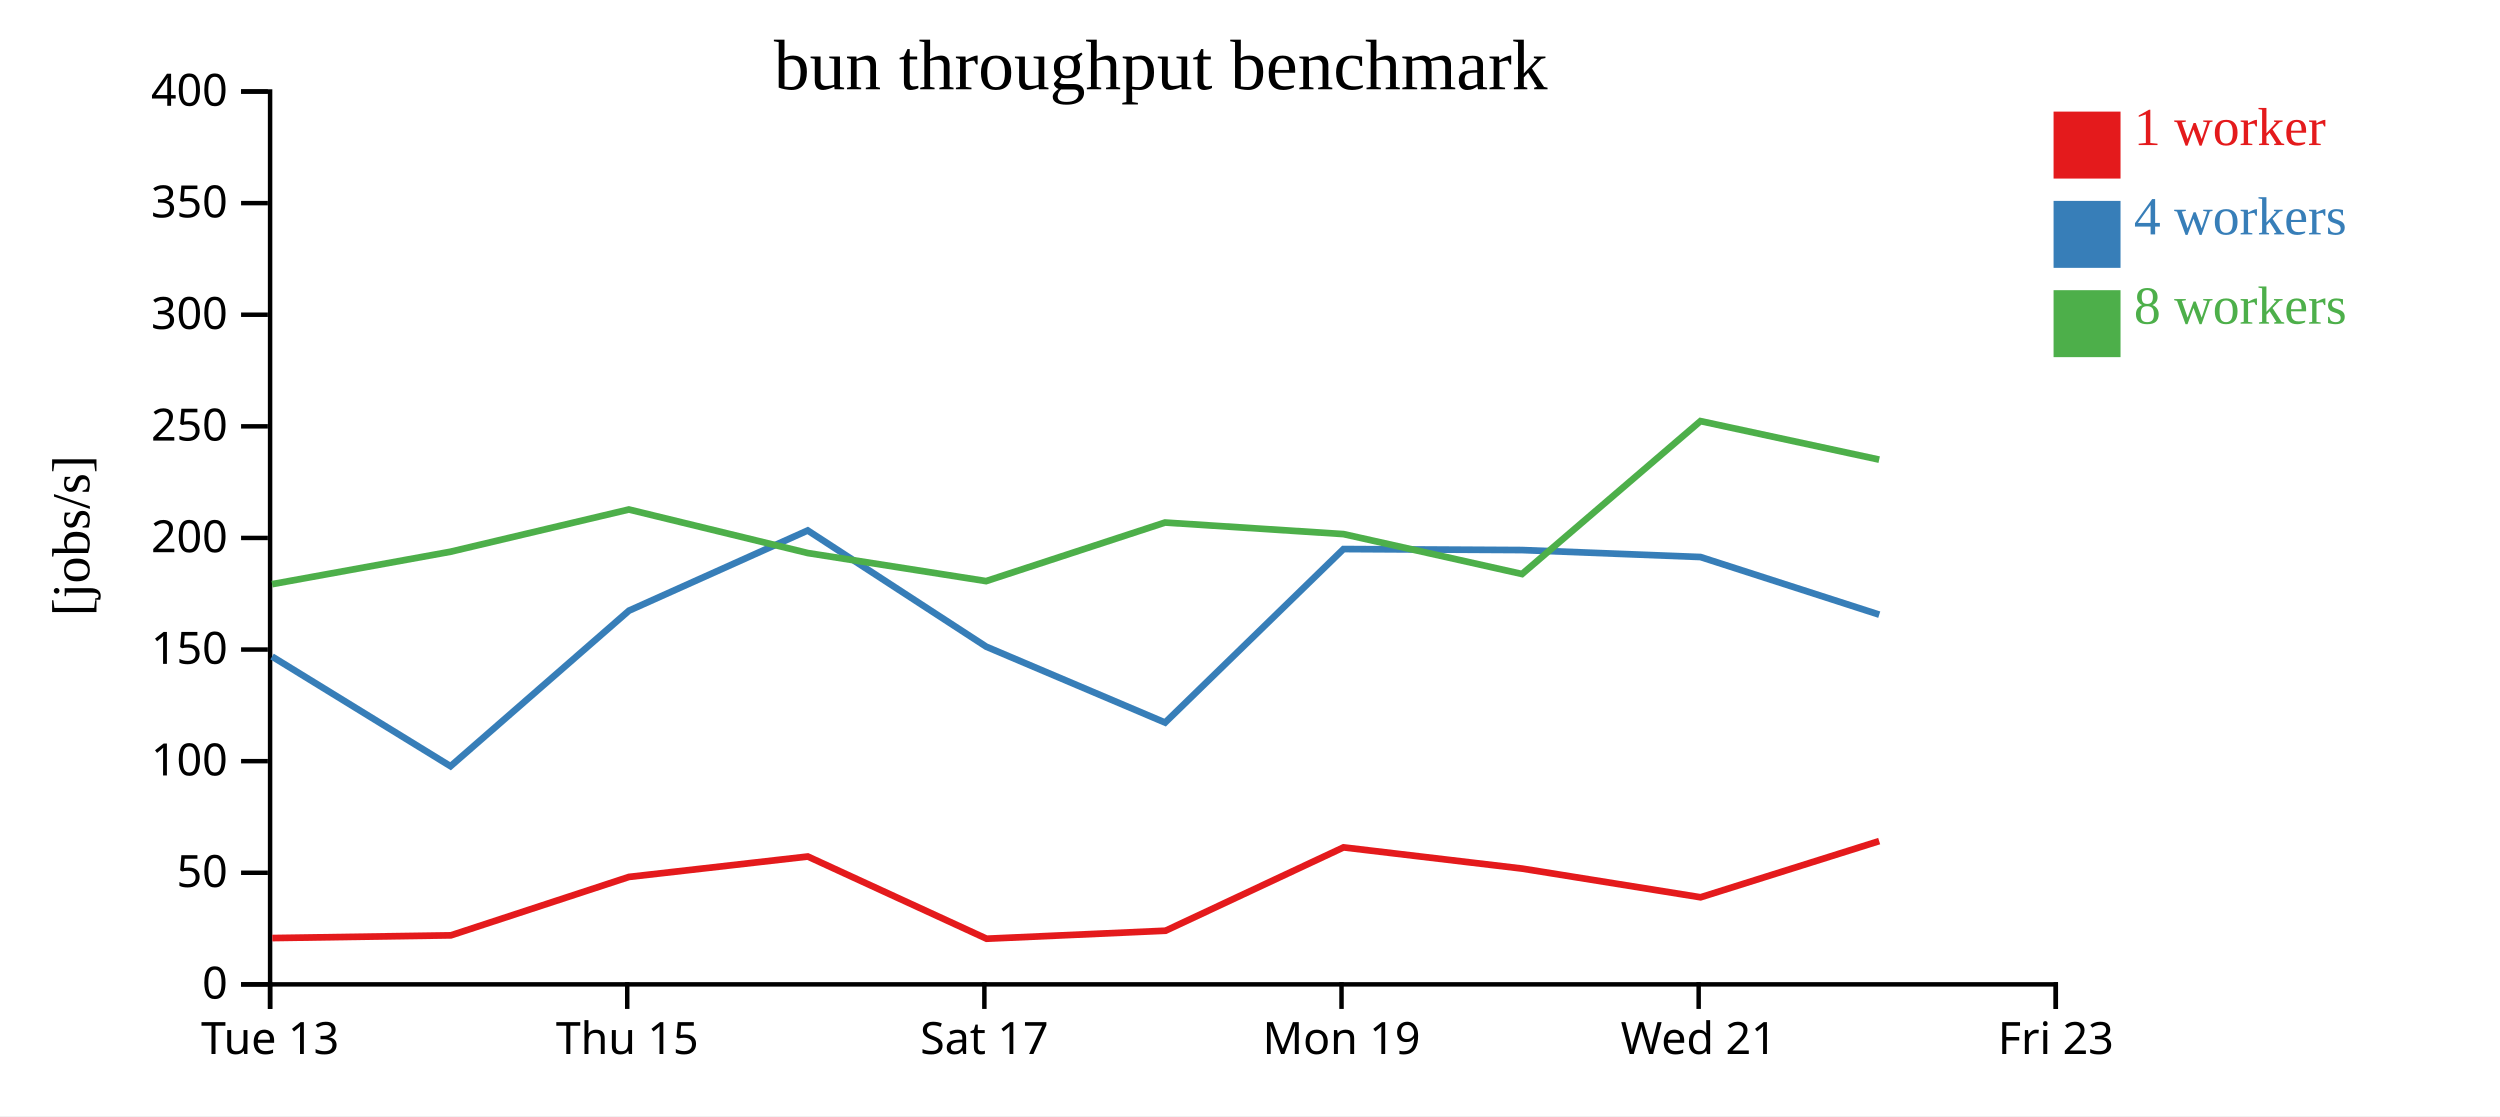
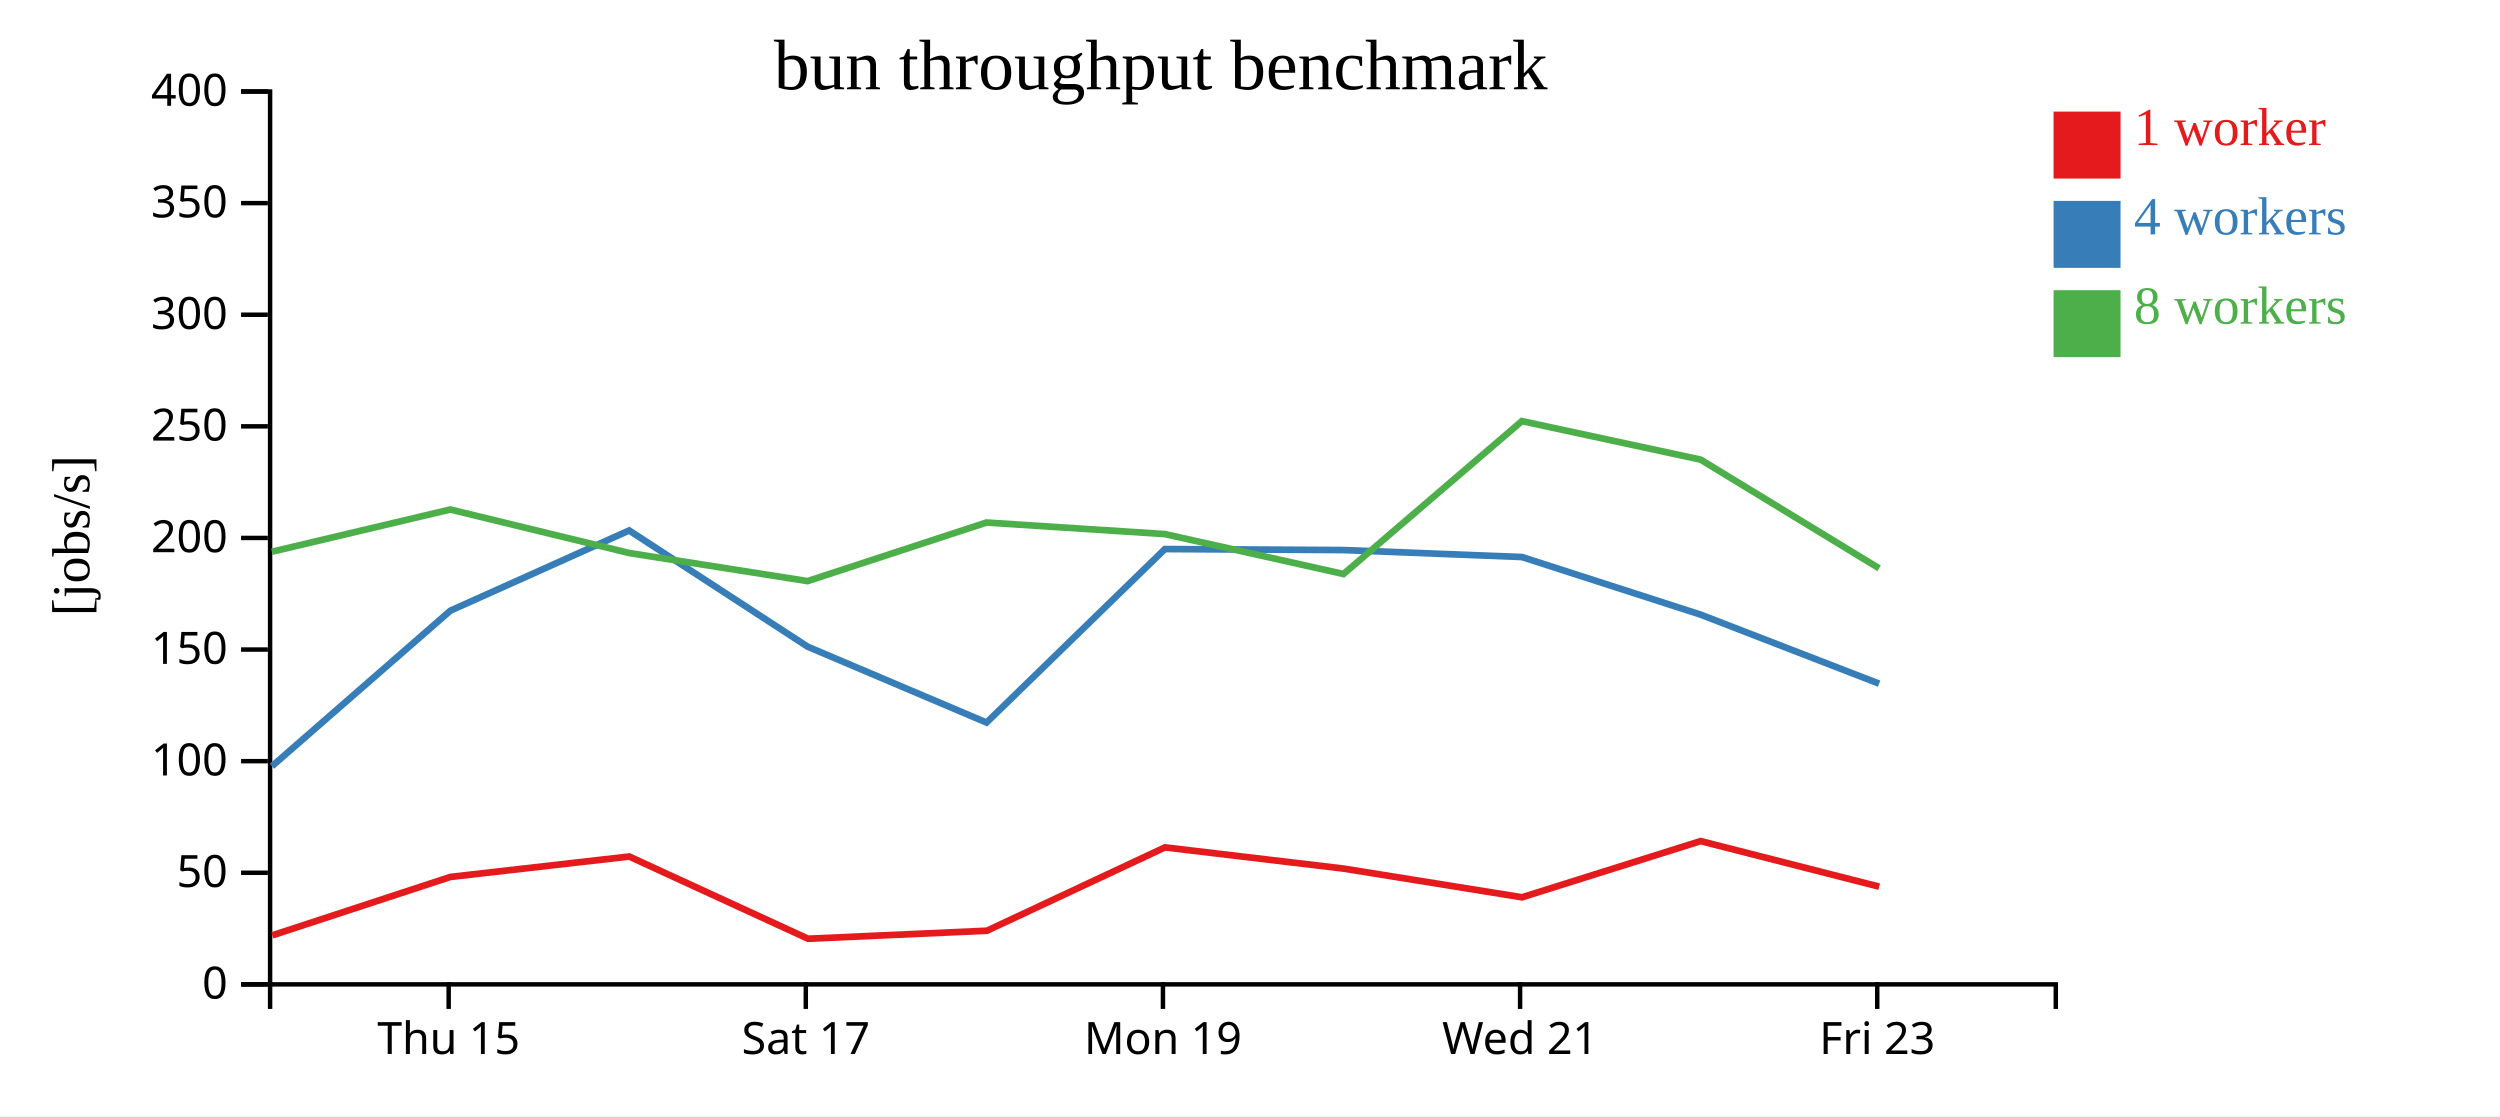
<svg xmlns="http://www.w3.org/2000/svg" width="560" height="250">
  <rect width="100%" height="100%" fill="white" />
  <g transform="translate(60,20)">
    <g transform="translate(0,200)" fill="none" font-size="10" font-family="sans-serif" text-anchor="middle">
      <path class="domain" stroke="currentColor" d="M0.5,6V0.5H400.5V6" />
-       <g class="tick" opacity="1" transform="translate(0.5,0)">
-         <line stroke="currentColor" y2="6" />
-         <text fill="currentColor" y="9" dy="0.71em">Tue 13</text>
-       </g>
-       <g class="tick" opacity="1" transform="translate(80.5,0)">
+       <g class="tick" opacity="1" transform="translate(40.5,0)">
        <line stroke="currentColor" y2="6" />
        <text fill="currentColor" y="9" dy="0.71em">Thu 15</text>
      </g>
-       <g class="tick" opacity="1" transform="translate(160.5,0)">
+       <g class="tick" opacity="1" transform="translate(120.5,0)">
        <line stroke="currentColor" y2="6" />
        <text fill="currentColor" y="9" dy="0.71em">Sat 17</text>
      </g>
-       <g class="tick" opacity="1" transform="translate(240.5,0)">
+       <g class="tick" opacity="1" transform="translate(200.5,0)">
        <line stroke="currentColor" y2="6" />
        <text fill="currentColor" y="9" dy="0.71em">Mon 19</text>
      </g>
-       <g class="tick" opacity="1" transform="translate(320.5,0)">
+       <g class="tick" opacity="1" transform="translate(280.5,0)">
        <line stroke="currentColor" y2="6" />
        <text fill="currentColor" y="9" dy="0.71em">Wed 21</text>
      </g>
-       <g class="tick" opacity="1" transform="translate(400.5,0)">
+       <g class="tick" opacity="1" transform="translate(360.5,0)">
        <line stroke="currentColor" y2="6" />
        <text fill="currentColor" y="9" dy="0.71em">Fri 23</text>
      </g>
    </g>
    <g fill="none" font-size="10" font-family="sans-serif" text-anchor="end">
      <path class="domain" stroke="currentColor" d="M-6,200.5H0.5V0.5H-6" />
      <g class="tick" opacity="1" transform="translate(0,200.5)">
        <line stroke="currentColor" x2="-6" />
        <text fill="currentColor" x="-9" dy="0.32em">0</text>
      </g>
      <g class="tick" opacity="1" transform="translate(0,175.5)">
        <line stroke="currentColor" x2="-6" />
        <text fill="currentColor" x="-9" dy="0.32em">50</text>
      </g>
      <g class="tick" opacity="1" transform="translate(0,150.5)">
        <line stroke="currentColor" x2="-6" />
        <text fill="currentColor" x="-9" dy="0.32em">100</text>
      </g>
      <g class="tick" opacity="1" transform="translate(0,125.5)">
        <line stroke="currentColor" x2="-6" />
        <text fill="currentColor" x="-9" dy="0.32em">150</text>
      </g>
      <g class="tick" opacity="1" transform="translate(0,100.5)">
        <line stroke="currentColor" x2="-6" />
        <text fill="currentColor" x="-9" dy="0.32em">200</text>
      </g>
      <g class="tick" opacity="1" transform="translate(0,75.5)">
        <line stroke="currentColor" x2="-6" />
        <text fill="currentColor" x="-9" dy="0.32em">250</text>
      </g>
      <g class="tick" opacity="1" transform="translate(0,50.5)">
        <line stroke="currentColor" x2="-6" />
        <text fill="currentColor" x="-9" dy="0.32em">300</text>
      </g>
      <g class="tick" opacity="1" transform="translate(0,25.5)">
        <line stroke="currentColor" x2="-6" />
        <text fill="currentColor" x="-9" dy="0.32em">350</text>
      </g>
      <g class="tick" opacity="1" transform="translate(0,0.5)">
        <line stroke="currentColor" x2="-6" />
        <text fill="currentColor" x="-9" dy="0.32em">400</text>
      </g>
    </g>
    <text text-anchor="middle" style="font-size: 12px" transform="rotate(-90)" y="-40" x="-100">[jobs/s]</text>
    <text text-anchor="middle" style="font-size: 16px" y="0" x="200">bun throughput benchmark</text>
-     <path class="line" fill="none" stroke="#e41a1c" stroke-width="1.5" d="M0.994,190.126L41,189.518L80.887,176.431L120.944,171.86L161.001,190.275L201.084,188.48L240.952,169.814L280.974,174.568L320.928,180.994L360.935,168.406" />
-     <path class="line" fill="none" stroke="#377eb8" stroke-width="1.5" d="M0.942,127.064L40.92,151.632L80.888,116.787L120.924,98.826L160.913,124.857L200.988,141.856L240.941,102.988L280.92,103.213L320.908,104.774L360.953,117.682" />
-     <path class="line" fill="none" stroke="#4daf4a" stroke-width="1.5" d="M0.943,110.852L40.903,103.587L80.863,94.128L120.953,103.883L160.886,110.169L200.962,97.049L240.944,99.639L280.935,108.581L320.903,74.33L360.938,82.959" />
+     <path class="line" fill="none" stroke="#e41a1c" stroke-width="1.5" d="M1,189.518L40.887,176.431L80.944,171.86L121.001,190.275L161.084,188.48L200.952,169.814L240.974,174.568L280.928,180.994L320.935,168.406L360.933,178.612" />
+     <path class="line" fill="none" stroke="#377eb8" stroke-width="1.5" d="M0.92,151.632L40.888,116.787L80.924,98.826L120.913,124.857L160.988,141.856L200.941,102.988L240.92,103.213L280.908,104.774L320.953,117.682L360.929,133.143" />
+     <path class="line" fill="none" stroke="#4daf4a" stroke-width="1.5" d="M0.903,103.587L40.863,94.128L80.953,103.883L120.886,110.169L160.962,97.049L200.944,99.639L240.935,108.581L280.903,74.33L320.938,82.959L360.916,107.304" />
    <rect class="dot" x="400" y="5" width="15" height="15" style="fill: #e41a1c;" />
    <rect class="dot" x="400" y="25" width="15" height="15" style="fill: #377eb8;" />
    <rect class="dot" x="400" y="45" width="15" height="15" style="fill: #4daf4a;" />
    <text class="label" x="418" y="12.5" style="fill: #e41a1c; alignment-baseline: middle;" text-anchor="left">1 worker</text>
    <text class="label" x="418" y="32.5" style="fill: #377eb8; alignment-baseline: middle;" text-anchor="left">4 workers</text>
    <text class="label" x="418" y="52.5" style="fill: #4daf4a; alignment-baseline: middle;" text-anchor="left">8 workers</text>
  </g>
</svg>
